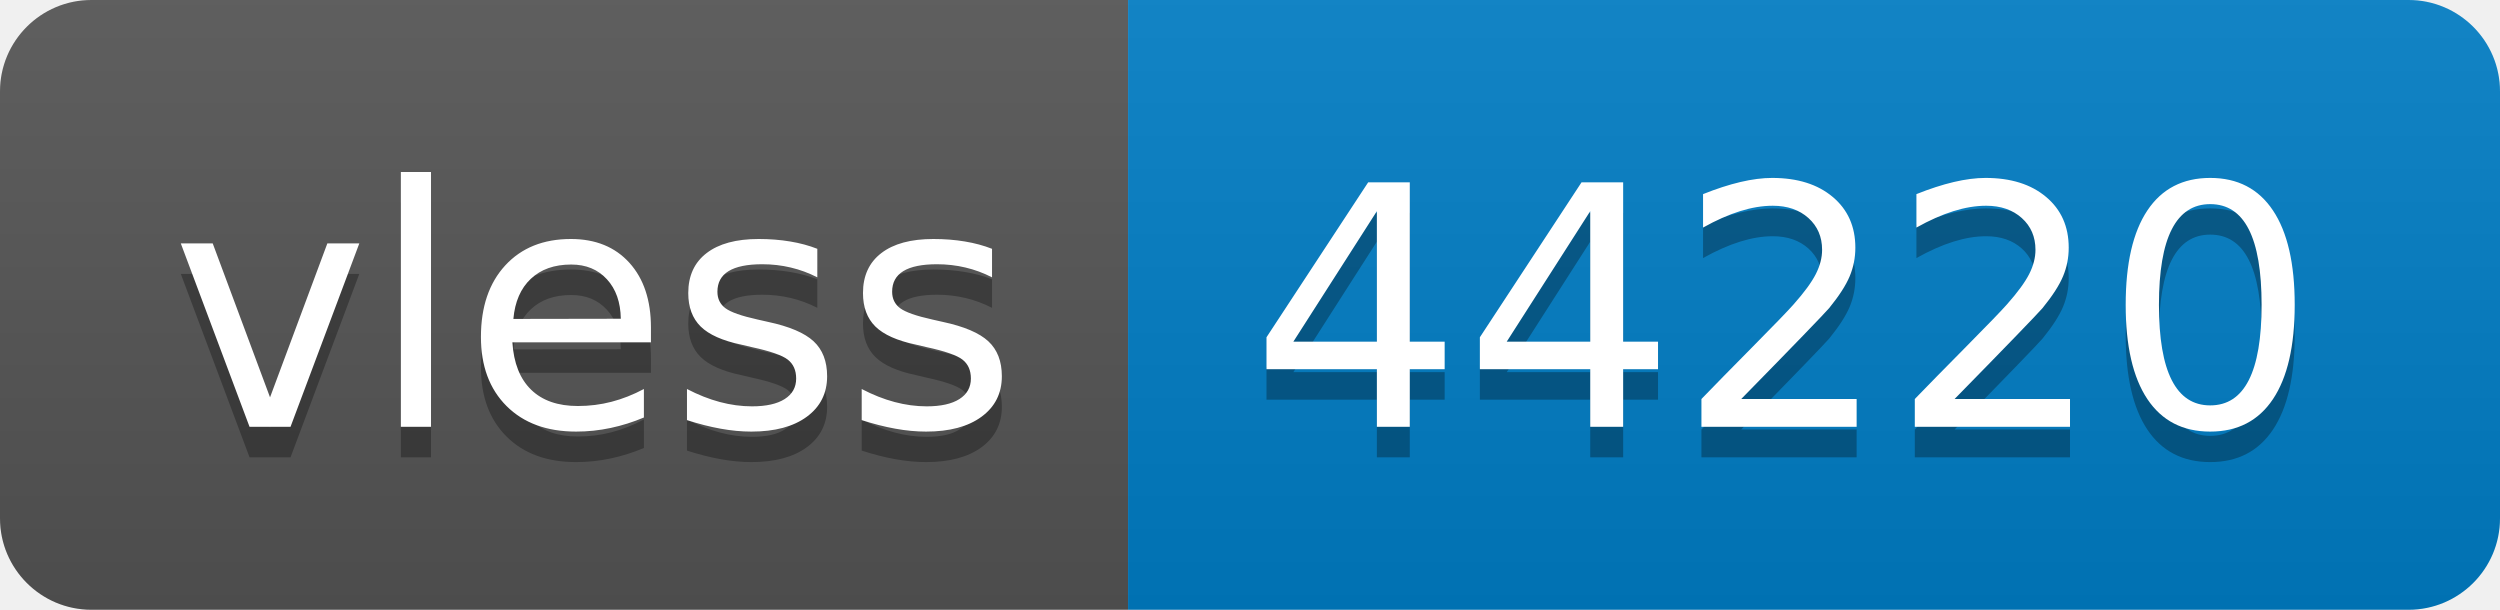
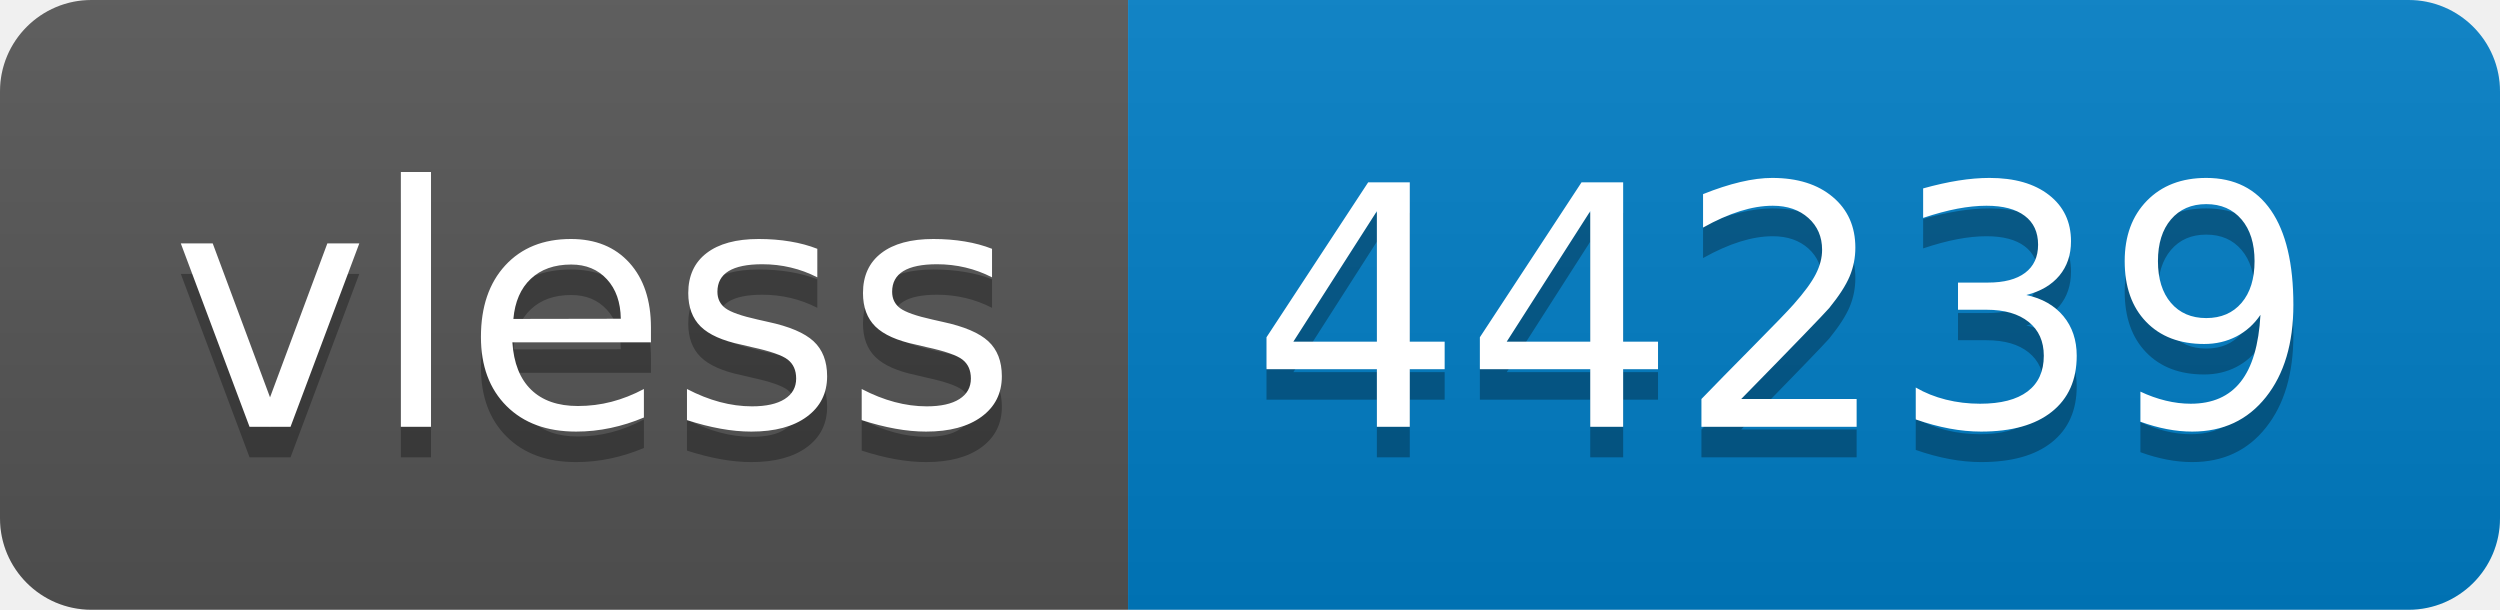
- <svg xmlns="http://www.w3.org/2000/svg" width="82" height="20" role="img" aria-label="vless: 44220">
+ <svg xmlns="http://www.w3.org/2000/svg" width="82" height="20" role="img" aria-label="vless: 44239">
  <linearGradient id="s" x2="0" y2="100%">
    <stop offset="0" stop-color="#bbb" stop-opacity=".1" />
    <stop offset="1" stop-opacity=".1" />
  </linearGradient>
  <clipPath id="r">
    <rect width="82" height="20" rx="3" fill="#fff" />
  </clipPath>
  <g clip-path="url(#r)">
    <rect width="37" height="20" fill="#555" />
    <rect x="37" width="45" height="20" fill="#007ec6" />
    <rect width="82" height="20" fill="url(#s)" />
  </g>
  <g fill="#fff" text-anchor="middle" font-family="Verdana,Geneva,DejaVu Sans,sans-serif" text-rendering="geometricPrecision" font-size="110">
    <text aria-hidden="true" x="195" y="150" fill="#010101" fill-opacity=".3" transform="scale(.1)" textLength="270">vless</text>
    <text x="195" y="140" transform="scale(.1)" fill="#fff" textLength="270">vless</text>
-     <text aria-hidden="true" x="585" y="150" fill="#010101" fill-opacity=".3" transform="scale(.1)" textLength="350">44220</text>
-     <text x="585" y="140" transform="scale(.1)" fill="#fff" textLength="350">44220</text>
+     <text aria-hidden="true" x="585" y="150" fill="#010101" fill-opacity=".3" transform="scale(.1)" textLength="350">44239</text>
+     <text x="585" y="140" transform="scale(.1)" fill="#fff" textLength="350">44239</text>
  </g>
</svg>
